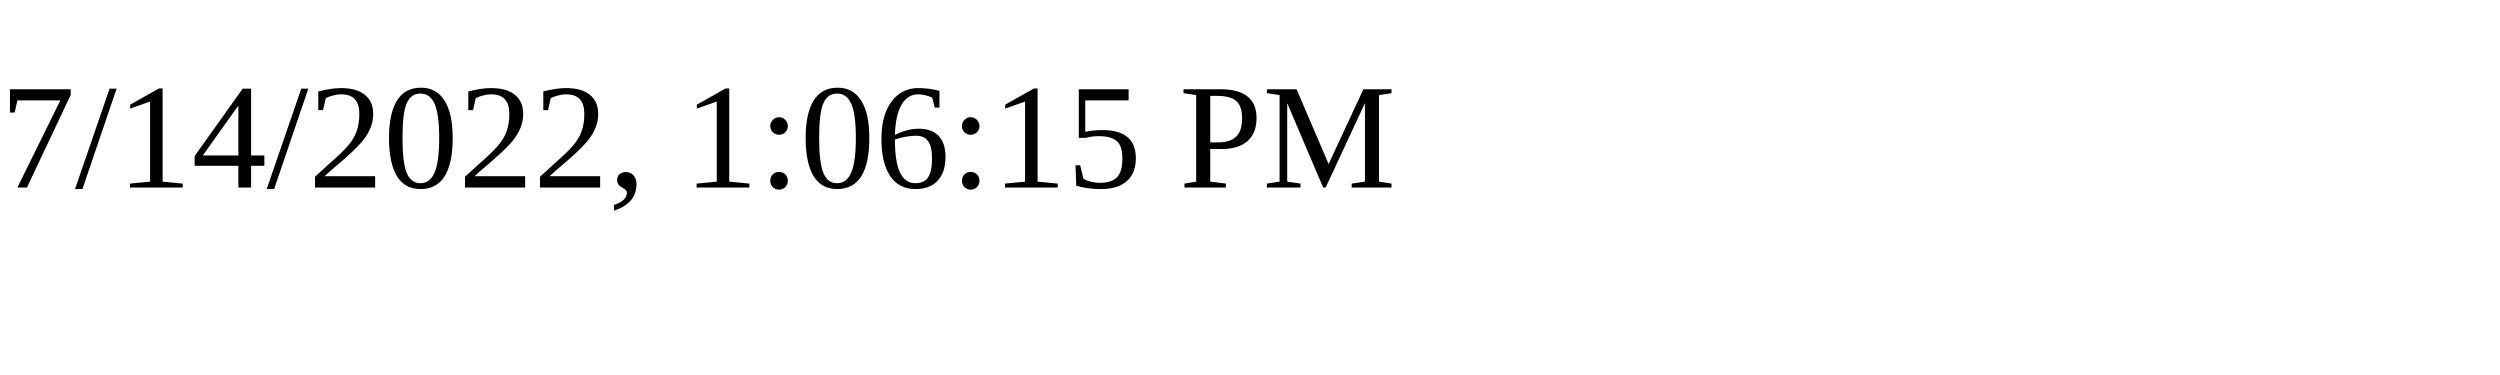
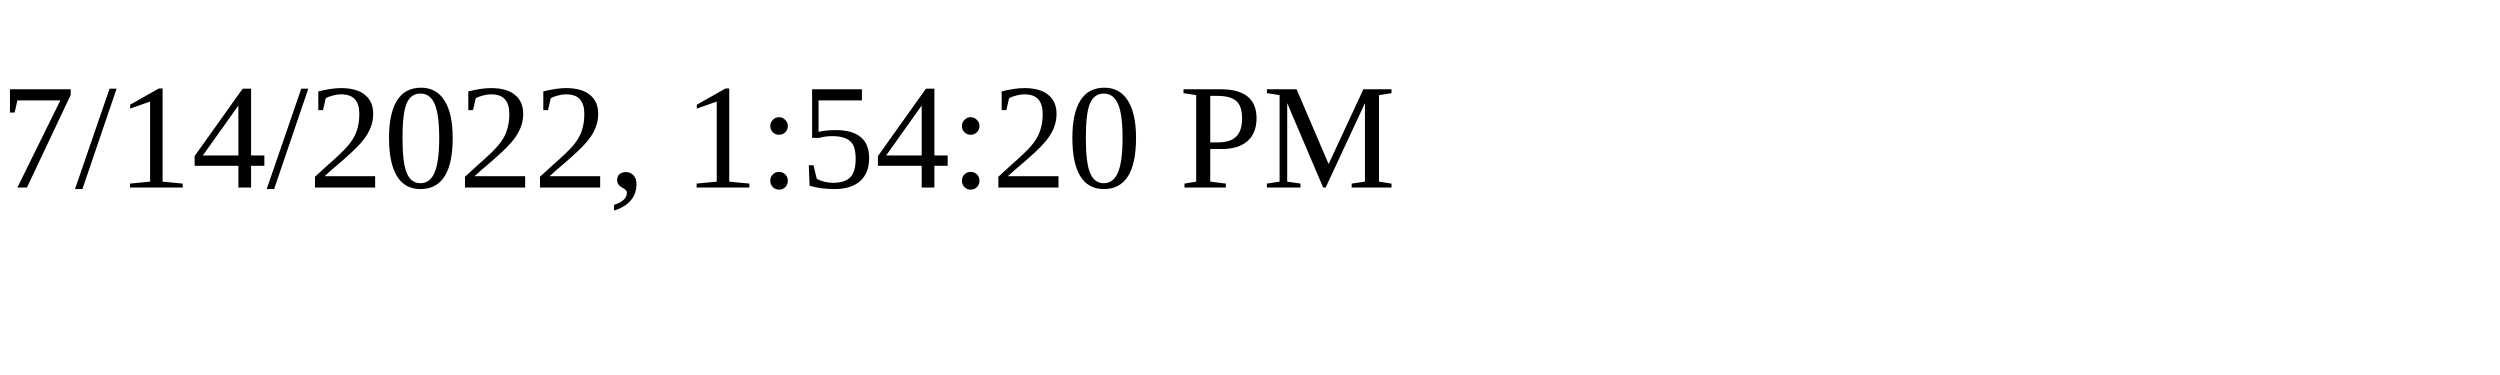
<svg xmlns="http://www.w3.org/2000/svg" height="30" width="200">
-   <text x="0" y="15">7/14/2022, 1:06:15 PM</text>
+   <text x="0" y="15">7/14/2022, 1:54:20 PM</text>
</svg>
